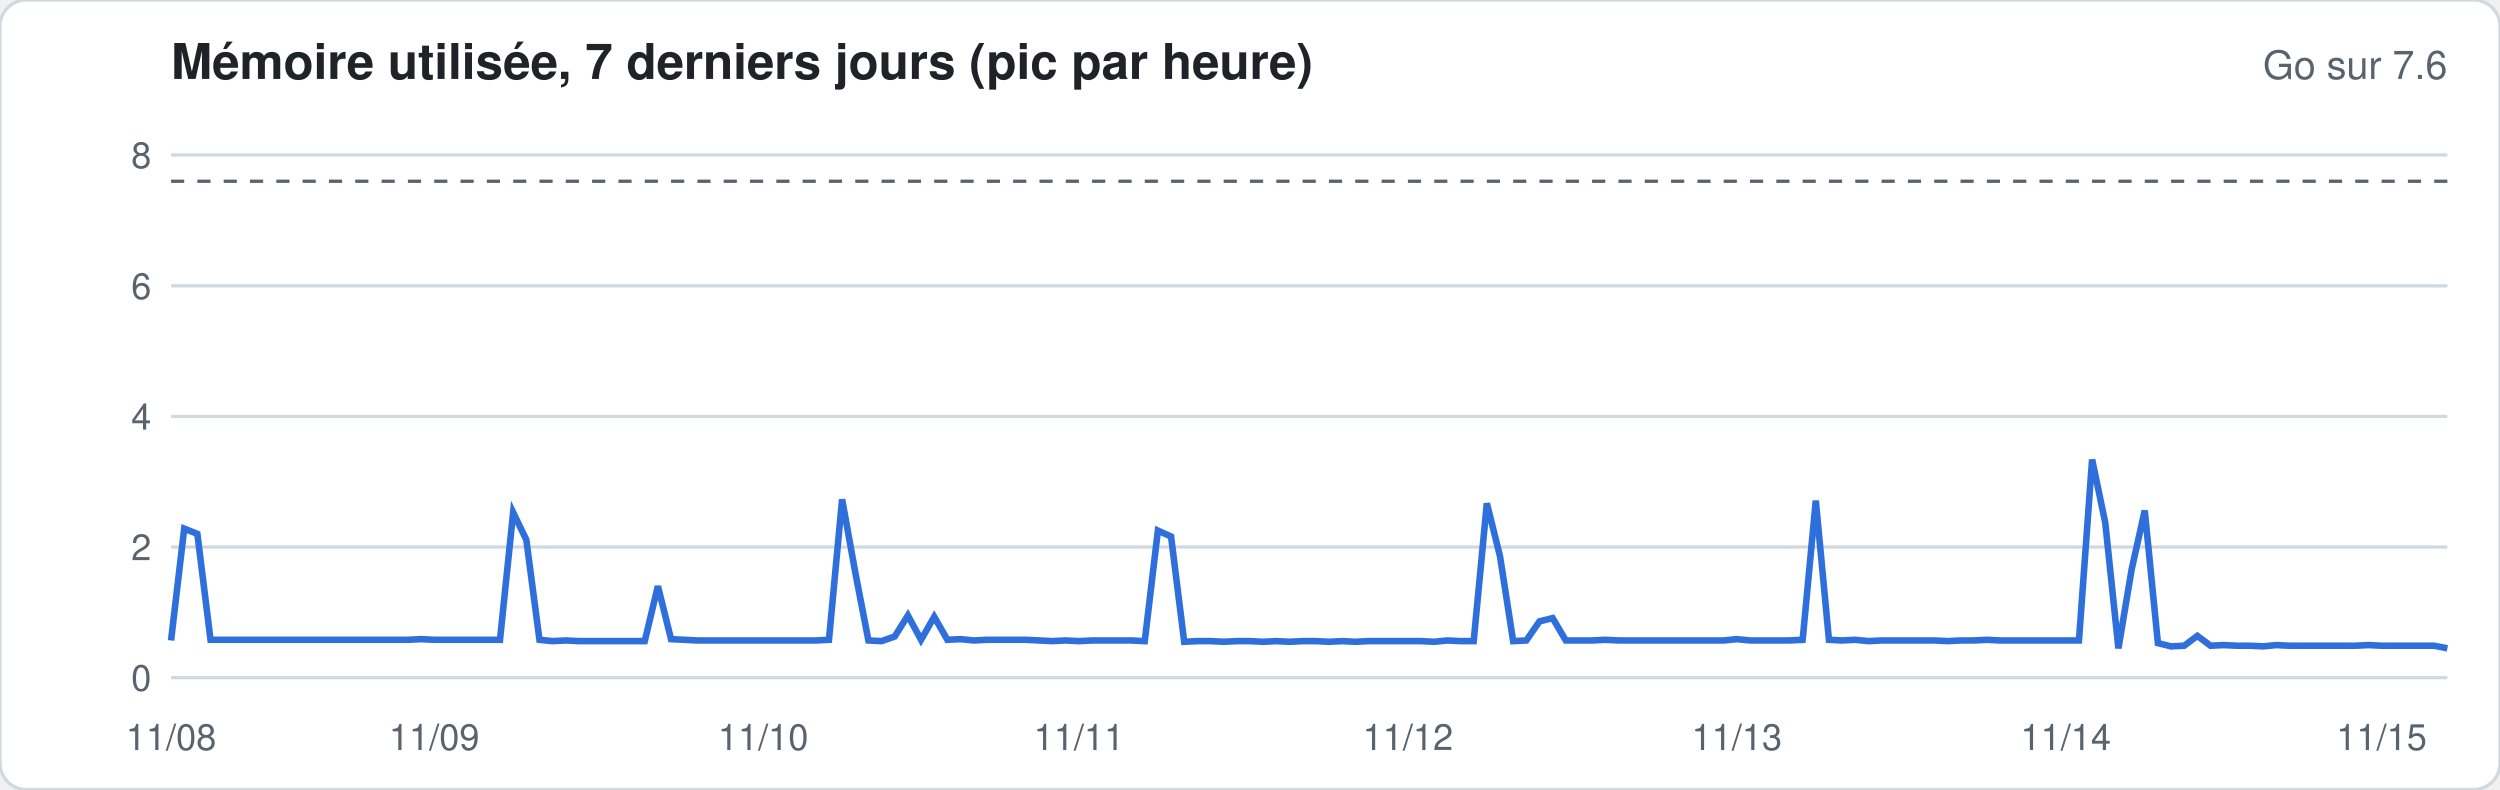
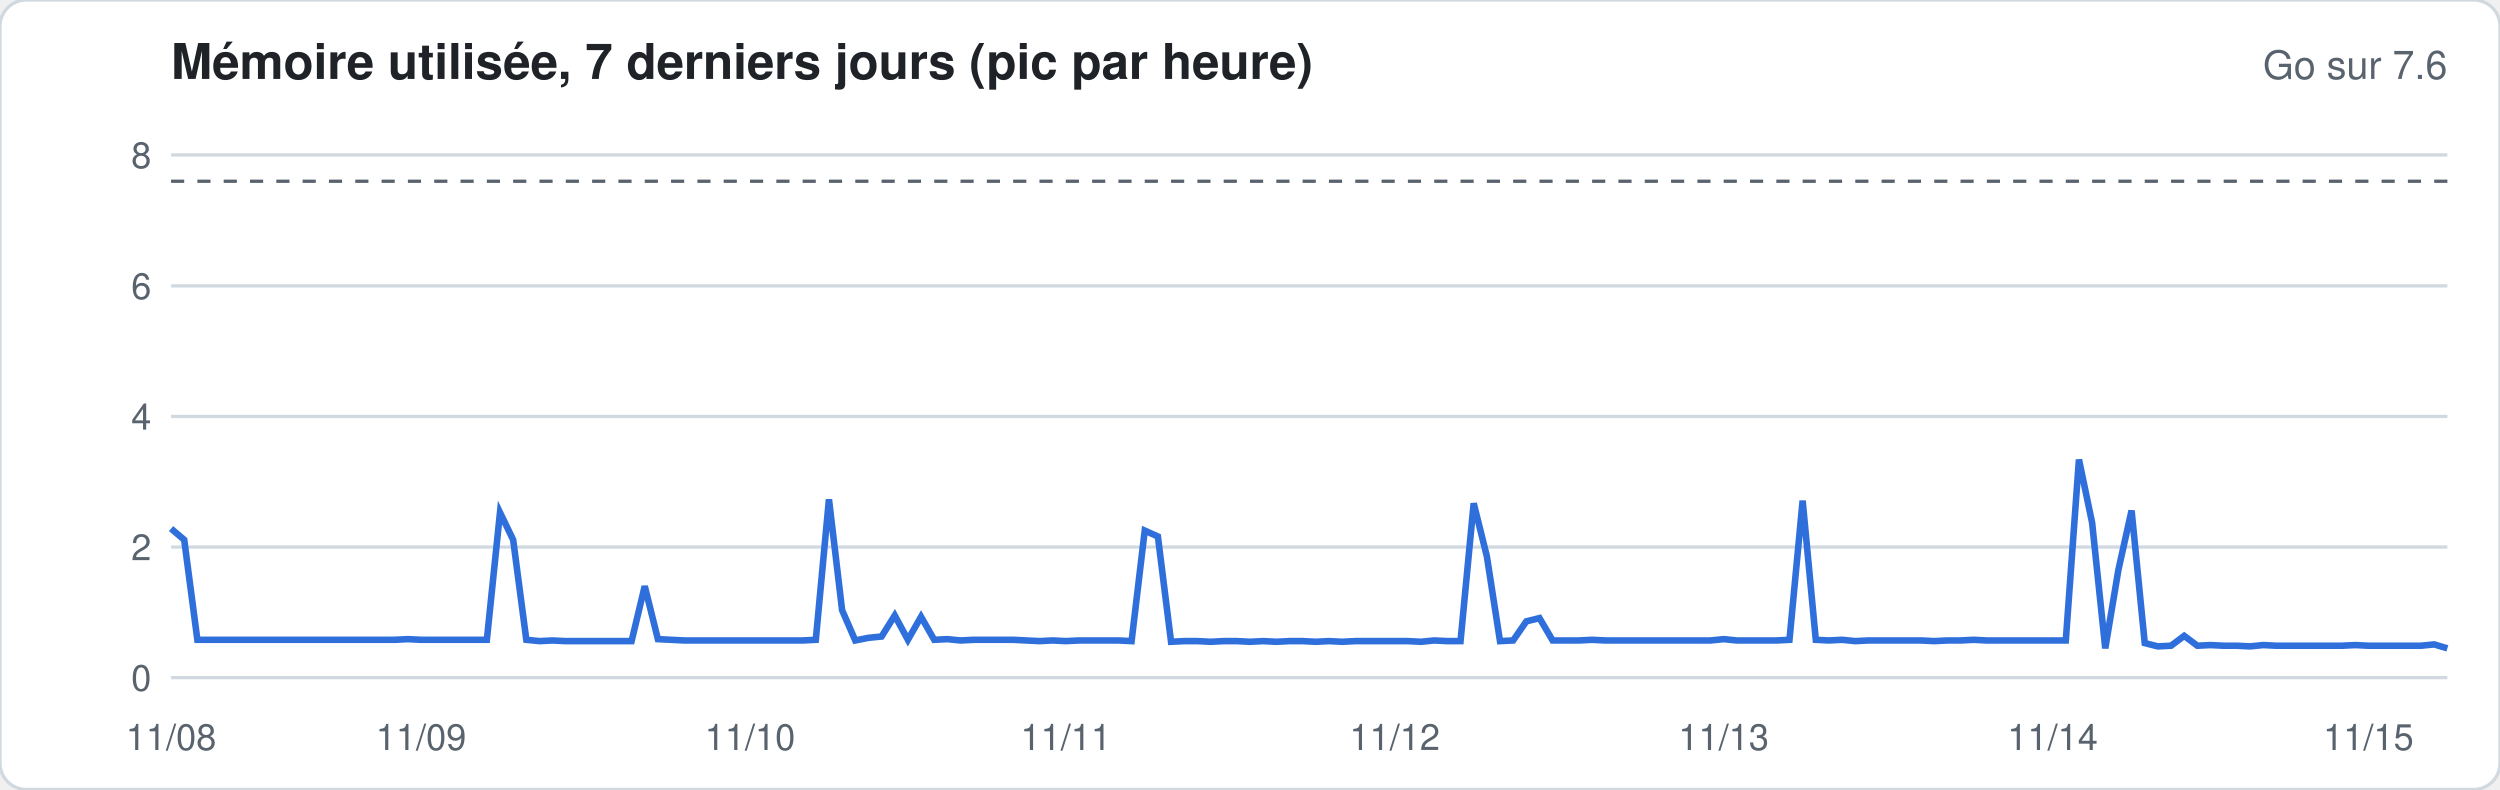
<svg xmlns="http://www.w3.org/2000/svg" width="760" height="240" viewBox="0 0 760 240" font-family="-apple-system,Segoe UI,Helvetica,Arial,sans-serif">
  <rect width="760" height="240" rx="8" fill="#ffffff" stroke="#d1d9e0" />
  <text x="52" y="24" font-size="15" font-weight="600" fill="#1f2328">Mémoire utilisée, 7 derniers jours (pic par heure)</text>
  <text x="744" y="24" font-size="12" fill="#59636e" text-anchor="end">Go sur 7.6</text>
  <line x1="52" x2="744" y1="206.0" y2="206.0" stroke="#d1d9e0" stroke-width="1" />
  <text x="46" y="210.0" font-size="11" fill="#59636e" text-anchor="end">0</text>
  <line x1="52" x2="744" y1="166.3" y2="166.3" stroke="#d1d9e0" stroke-width="1" />
  <text x="46" y="170.3" font-size="11" fill="#59636e" text-anchor="end">2</text>
  <line x1="52" x2="744" y1="126.6" y2="126.6" stroke="#d1d9e0" stroke-width="1" />
  <text x="46" y="130.6" font-size="11" fill="#59636e" text-anchor="end">4</text>
  <line x1="52" x2="744" y1="86.9" y2="86.9" stroke="#d1d9e0" stroke-width="1" />
  <text x="46" y="90.9" font-size="11" fill="#59636e" text-anchor="end">6</text>
  <line x1="52" x2="744" y1="47.1" y2="47.1" stroke="#d1d9e0" stroke-width="1" />
  <text x="46" y="51.1" font-size="11" fill="#59636e" text-anchor="end">8</text>
  <line x1="52" x2="744" y1="55.1" y2="55.1" stroke="#59636e" stroke-dasharray="4 4" />
-   <polyline fill="none" stroke="#2f6fdb" stroke-width="2" points="52.0,194.7 56.0,160.7 60.0,162.3 64.0,194.5 68.0,194.5 72.0,194.5 76.0,194.5 80.0,194.5 84.0,194.5 88.0,194.5 92.0,194.5 96.0,194.5 100.0,194.5 104.0,194.5 108.0,194.5 112.0,194.5 116.0,194.5 120.0,194.5 124.0,194.5 128.0,194.3 132.0,194.5 136.0,194.5 140.0,194.5 144.0,194.5 148.0,194.5 152.0,194.5 156.0,155.8 160.0,164.1 164.0,194.5 168.0,194.9 172.0,194.7 176.0,194.9 180.0,194.9 184.0,194.9 188.0,194.9 192.0,194.9 196.0,194.9 200.0,178.2 204.0,194.3 208.0,194.5 212.0,194.7 216.0,194.7 220.0,194.7 224.0,194.7 228.0,194.7 232.0,194.7 236.0,194.7 240.0,194.7 244.0,194.7 248.0,194.7 252.0,194.5 256.0,151.8 260.0,174.0 264.0,194.7 268.0,194.9 272.0,193.5 276.0,187.1 280.0,194.5 284.0,187.5 288.0,194.5 292.0,194.3 296.0,194.7 300.0,194.5 304.0,194.5 308.0,194.5 312.0,194.5 316.0,194.7 320.0,194.9 324.0,194.7 328.0,194.9 332.0,194.7 336.0,194.7 340.0,194.7 344.0,194.7 348.0,194.9 352.0,161.3 356.0,163.1 360.0,195.1 364.0,194.9 368.0,194.9 372.0,195.1 376.0,194.9 380.0,194.9 384.0,195.1 388.0,194.9 392.0,195.1 396.0,194.9 400.0,194.9 404.0,195.1 408.0,194.9 412.0,195.1 416.0,194.9 420.0,194.9 424.0,194.9 428.0,194.9 432.0,194.9 436.0,195.1 440.0,194.7 444.0,194.9 448.0,194.9 452.0,153.0 456.0,169.1 460.0,194.9 464.0,194.7 468.0,188.9 472.0,187.9 476.0,194.7 480.0,194.7 484.0,194.7 488.0,194.5 492.0,194.7 496.0,194.7 500.0,194.7 504.0,194.7 508.0,194.7 512.0,194.7 516.0,194.7 520.0,194.7 524.0,194.7 528.0,194.3 532.0,194.7 536.0,194.7 540.0,194.7 544.0,194.7 548.0,194.5 552.0,152.2 556.0,194.5 560.0,194.7 564.0,194.5 568.0,194.9 572.0,194.7 576.0,194.7 580.0,194.7 584.0,194.7 588.0,194.7 592.0,194.9 596.0,194.7 600.0,194.7 604.0,194.5 608.0,194.7 612.0,194.7 616.0,194.7 620.0,194.7 624.0,194.7 628.0,194.7 632.0,194.7 636.0,139.7 640.0,158.9 644.0,197.1 648.0,173.2 652.0,155.2 656.0,195.5 660.0,196.5 664.0,196.3 668.0,193.3 672.0,196.3 676.0,196.1 680.0,196.3 684.0,196.3 688.0,196.5 692.0,196.1 696.0,196.3 700.0,196.3 704.0,196.3 708.0,196.3 712.0,196.3 716.0,196.3 720.0,196.1 724.0,196.3 728.0,196.3 732.0,196.3 736.0,196.3 740.0,196.3 744.0,197.1" />
+   <polyline fill="none" stroke="#2f6fdb" stroke-width="2" points="52.0,160.7 56.0,164.1 60.0,194.5 64.0,194.5 68.0,194.5 72.0,194.5 76.0,194.5 80.0,194.5 84.0,194.5 88.0,194.5 92.0,194.5 96.0,194.5 100.0,194.5 104.0,194.5 108.0,194.5 112.0,194.5 116.0,194.5 120.0,194.5 124.0,194.3 128.0,194.5 132.0,194.5 136.0,194.5 140.0,194.5 144.0,194.5 148.0,194.5 152.0,155.8 156.0,164.1 160.0,194.5 164.0,194.9 168.0,194.7 172.0,194.9 176.0,194.9 180.0,194.9 184.0,194.9 188.0,194.9 192.0,194.9 196.0,178.2 200.0,194.3 204.0,194.5 208.0,194.7 212.0,194.7 216.0,194.7 220.0,194.7 224.0,194.7 228.0,194.7 232.0,194.7 236.0,194.7 240.0,194.7 244.0,194.7 248.0,194.5 252.0,151.8 256.0,185.5 260.0,194.7 264.0,193.9 268.0,193.5 272.0,187.1 276.0,194.5 280.0,187.5 284.0,194.5 288.0,194.3 292.0,194.7 296.0,194.5 300.0,194.5 304.0,194.5 308.0,194.5 312.0,194.7 316.0,194.9 320.0,194.7 324.0,194.9 328.0,194.7 332.0,194.7 336.0,194.7 340.0,194.7 344.0,194.9 348.0,161.3 352.0,163.1 356.0,195.1 360.0,194.9 364.0,194.9 368.0,195.1 372.0,194.9 376.0,194.9 380.0,195.1 384.0,194.9 388.0,195.1 392.0,194.9 396.0,194.9 400.0,195.1 404.0,194.9 408.0,195.1 412.0,194.9 416.0,194.9 420.0,194.9 424.0,194.9 428.0,194.9 432.0,195.1 436.0,194.7 440.0,194.9 444.0,194.9 448.0,153.0 452.0,169.1 456.0,194.9 460.0,194.7 464.0,188.9 468.0,187.9 472.0,194.7 476.0,194.7 480.0,194.7 484.0,194.5 488.0,194.7 492.0,194.7 496.0,194.7 500.0,194.7 504.0,194.7 508.0,194.7 512.0,194.7 516.0,194.7 520.0,194.7 524.0,194.3 528.0,194.7 532.0,194.7 536.0,194.7 540.0,194.7 544.0,194.5 548.0,152.2 552.0,194.5 556.0,194.7 560.0,194.5 564.0,194.9 568.0,194.7 572.0,194.7 576.0,194.7 580.0,194.7 584.0,194.7 588.0,194.9 592.0,194.7 596.0,194.7 600.0,194.5 604.0,194.7 608.0,194.7 612.0,194.7 616.0,194.7 620.0,194.7 624.0,194.7 628.0,194.7 632.0,139.7 636.0,158.9 640.0,197.1 644.0,173.2 648.0,155.2 652.0,195.5 656.0,196.5 660.0,196.3 664.0,193.3 668.0,196.3 672.0,196.1 676.0,196.3 680.0,196.3 684.0,196.5 688.0,196.1 692.0,196.3 696.0,196.3 700.0,196.3 704.0,196.3 708.0,196.3 712.0,196.3 716.0,196.1 720.0,196.3 724.0,196.3 728.0,196.3 732.0,196.3 736.0,196.3 740.0,195.9 744.0,197.1" />
  <text x="52.0" y="228" font-size="11" fill="#59636e" text-anchor="middle">11/08</text>
-   <text x="132.0" y="228" font-size="11" fill="#59636e" text-anchor="middle">11/09</text>
-   <text x="232.0" y="228" font-size="11" fill="#59636e" text-anchor="middle">11/10</text>
-   <text x="328.0" y="228" font-size="11" fill="#59636e" text-anchor="middle">11/11</text>
-   <text x="428.0" y="228" font-size="11" fill="#59636e" text-anchor="middle">11/12</text>
-   <text x="528.0" y="228" font-size="11" fill="#59636e" text-anchor="middle">11/13</text>
-   <text x="628.0" y="228" font-size="11" fill="#59636e" text-anchor="middle">11/14</text>
-   <text x="724.0" y="228" font-size="11" fill="#59636e" text-anchor="middle">11/15</text>
+   <text x="128.0" y="228" font-size="11" fill="#59636e" text-anchor="middle">11/09</text>
+   <text x="228.0" y="228" font-size="11" fill="#59636e" text-anchor="middle">11/10</text>
+   <text x="324.0" y="228" font-size="11" fill="#59636e" text-anchor="middle">11/11</text>
+   <text x="424.0" y="228" font-size="11" fill="#59636e" text-anchor="middle">11/12</text>
+   <text x="524.0" y="228" font-size="11" fill="#59636e" text-anchor="middle">11/13</text>
+   <text x="624.0" y="228" font-size="11" fill="#59636e" text-anchor="middle">11/14</text>
+   <text x="720.0" y="228" font-size="11" fill="#59636e" text-anchor="middle">11/15</text>
</svg>
